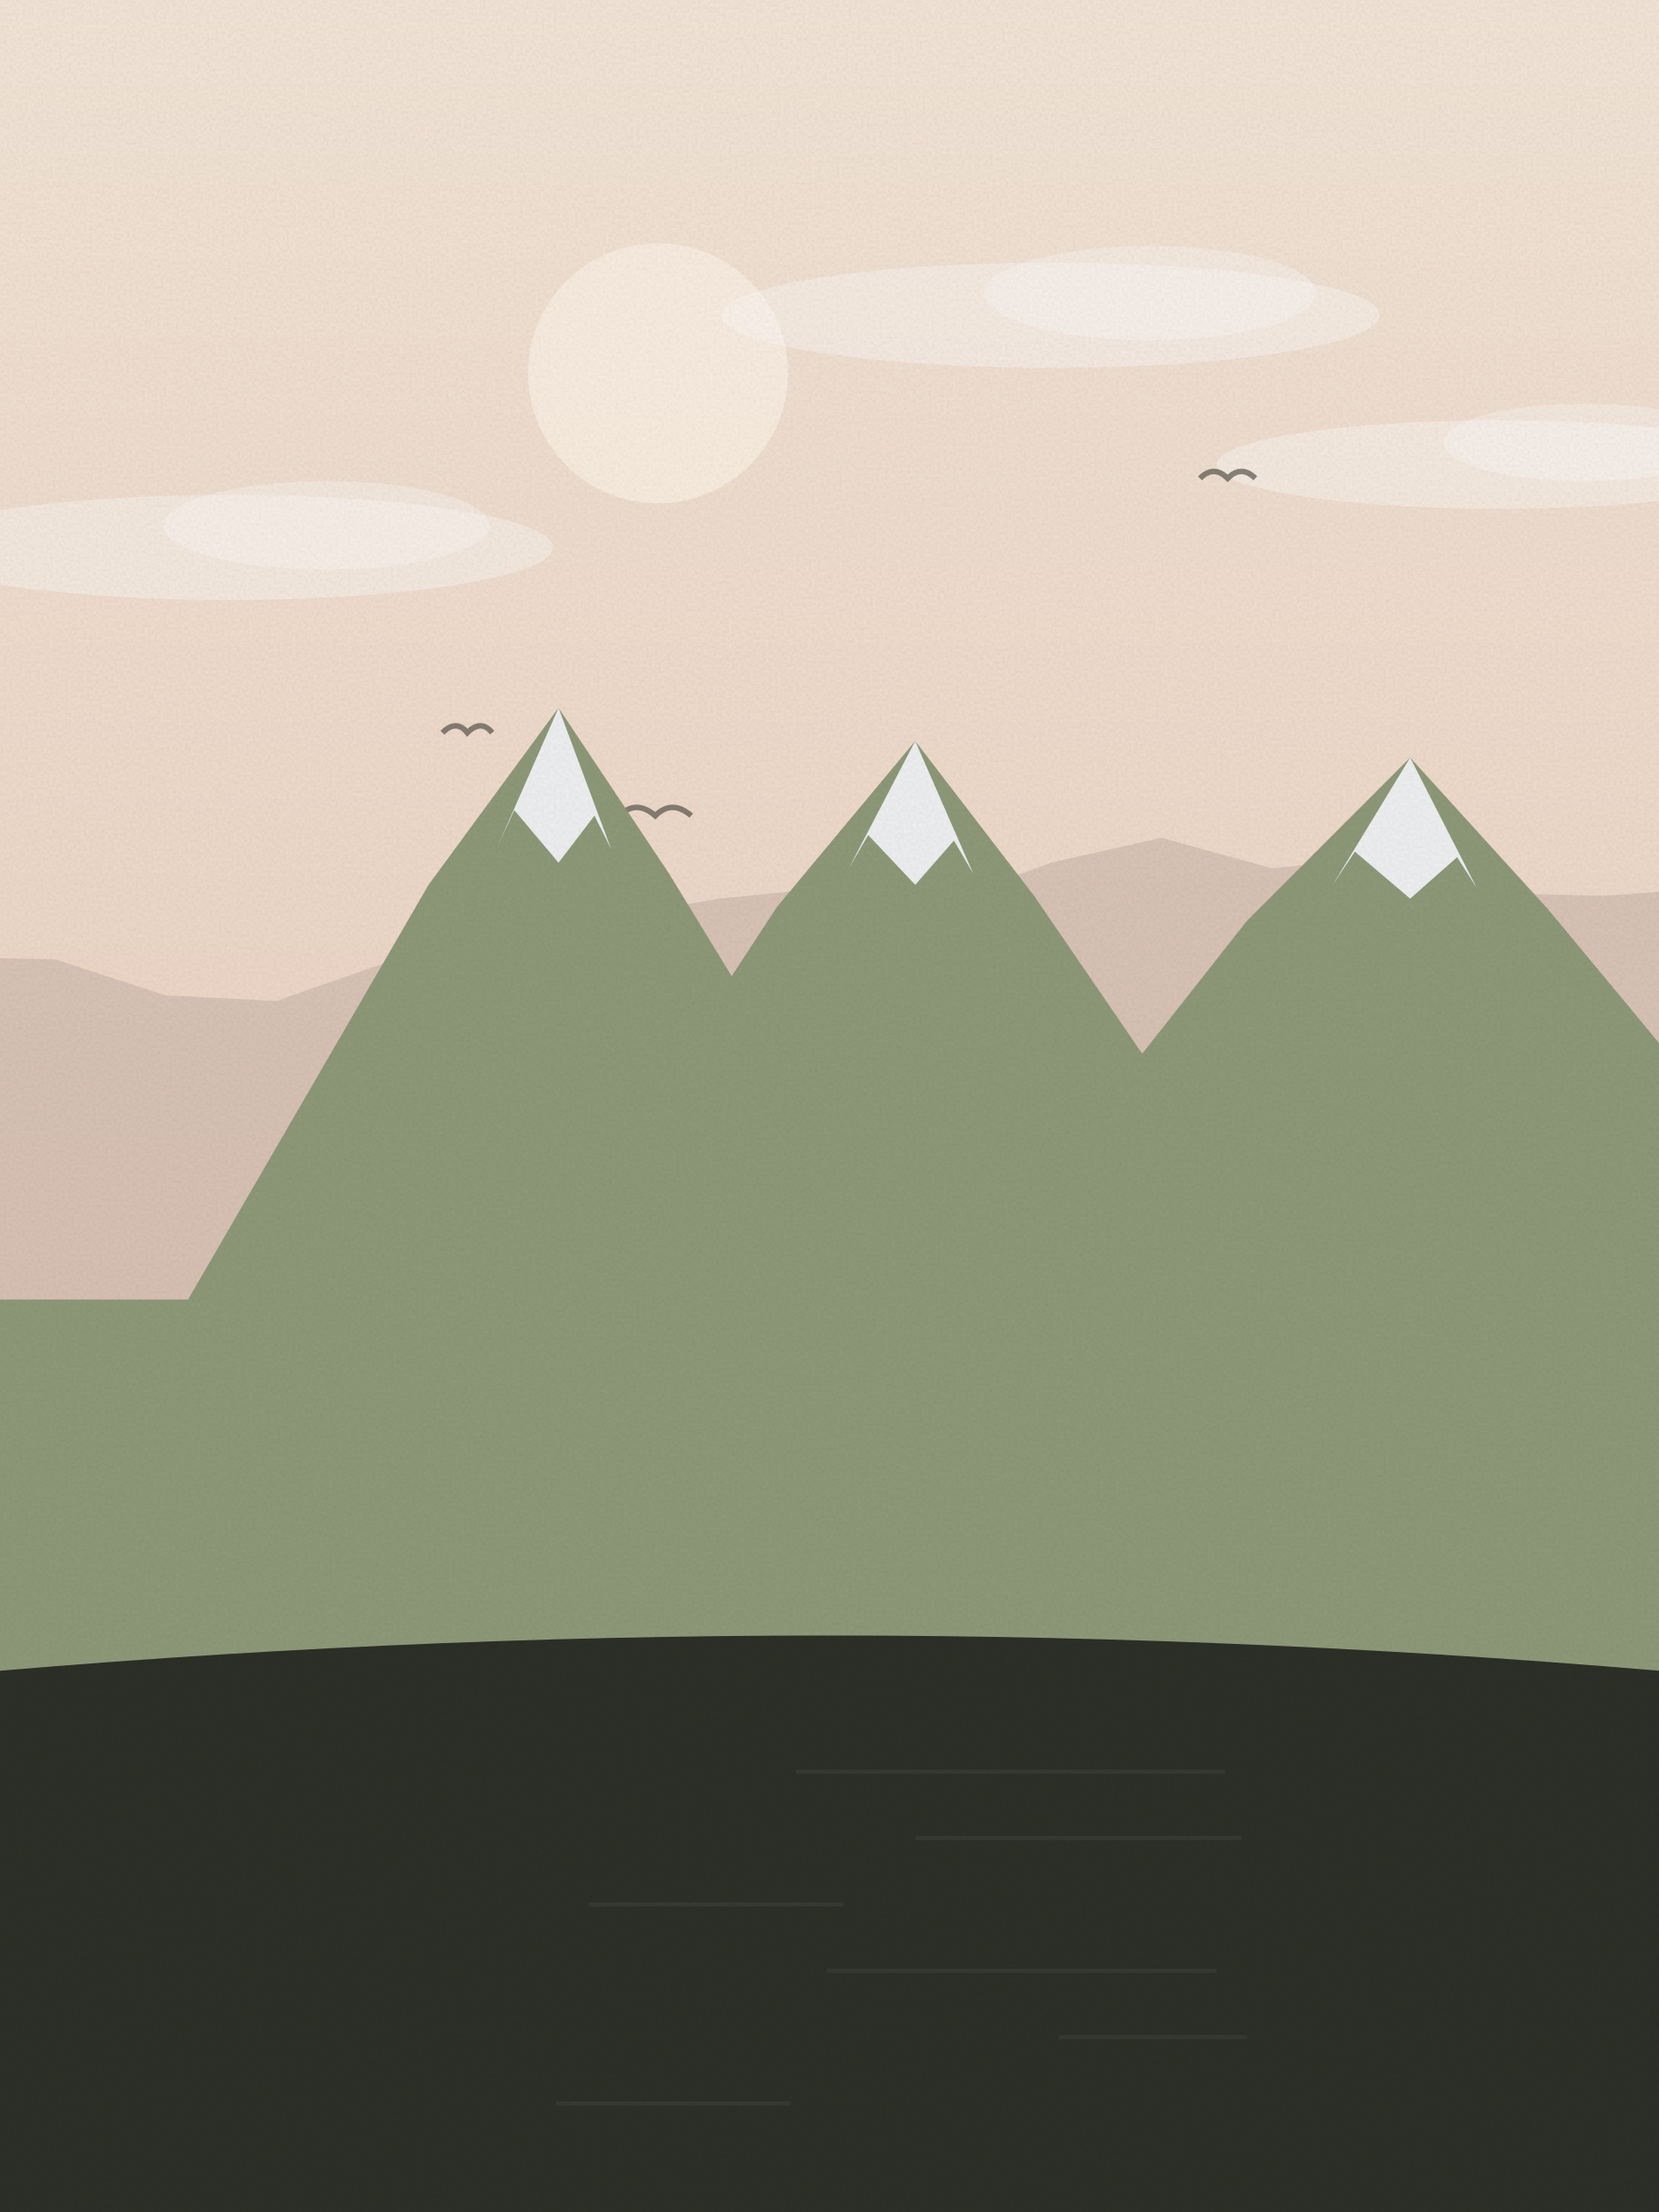
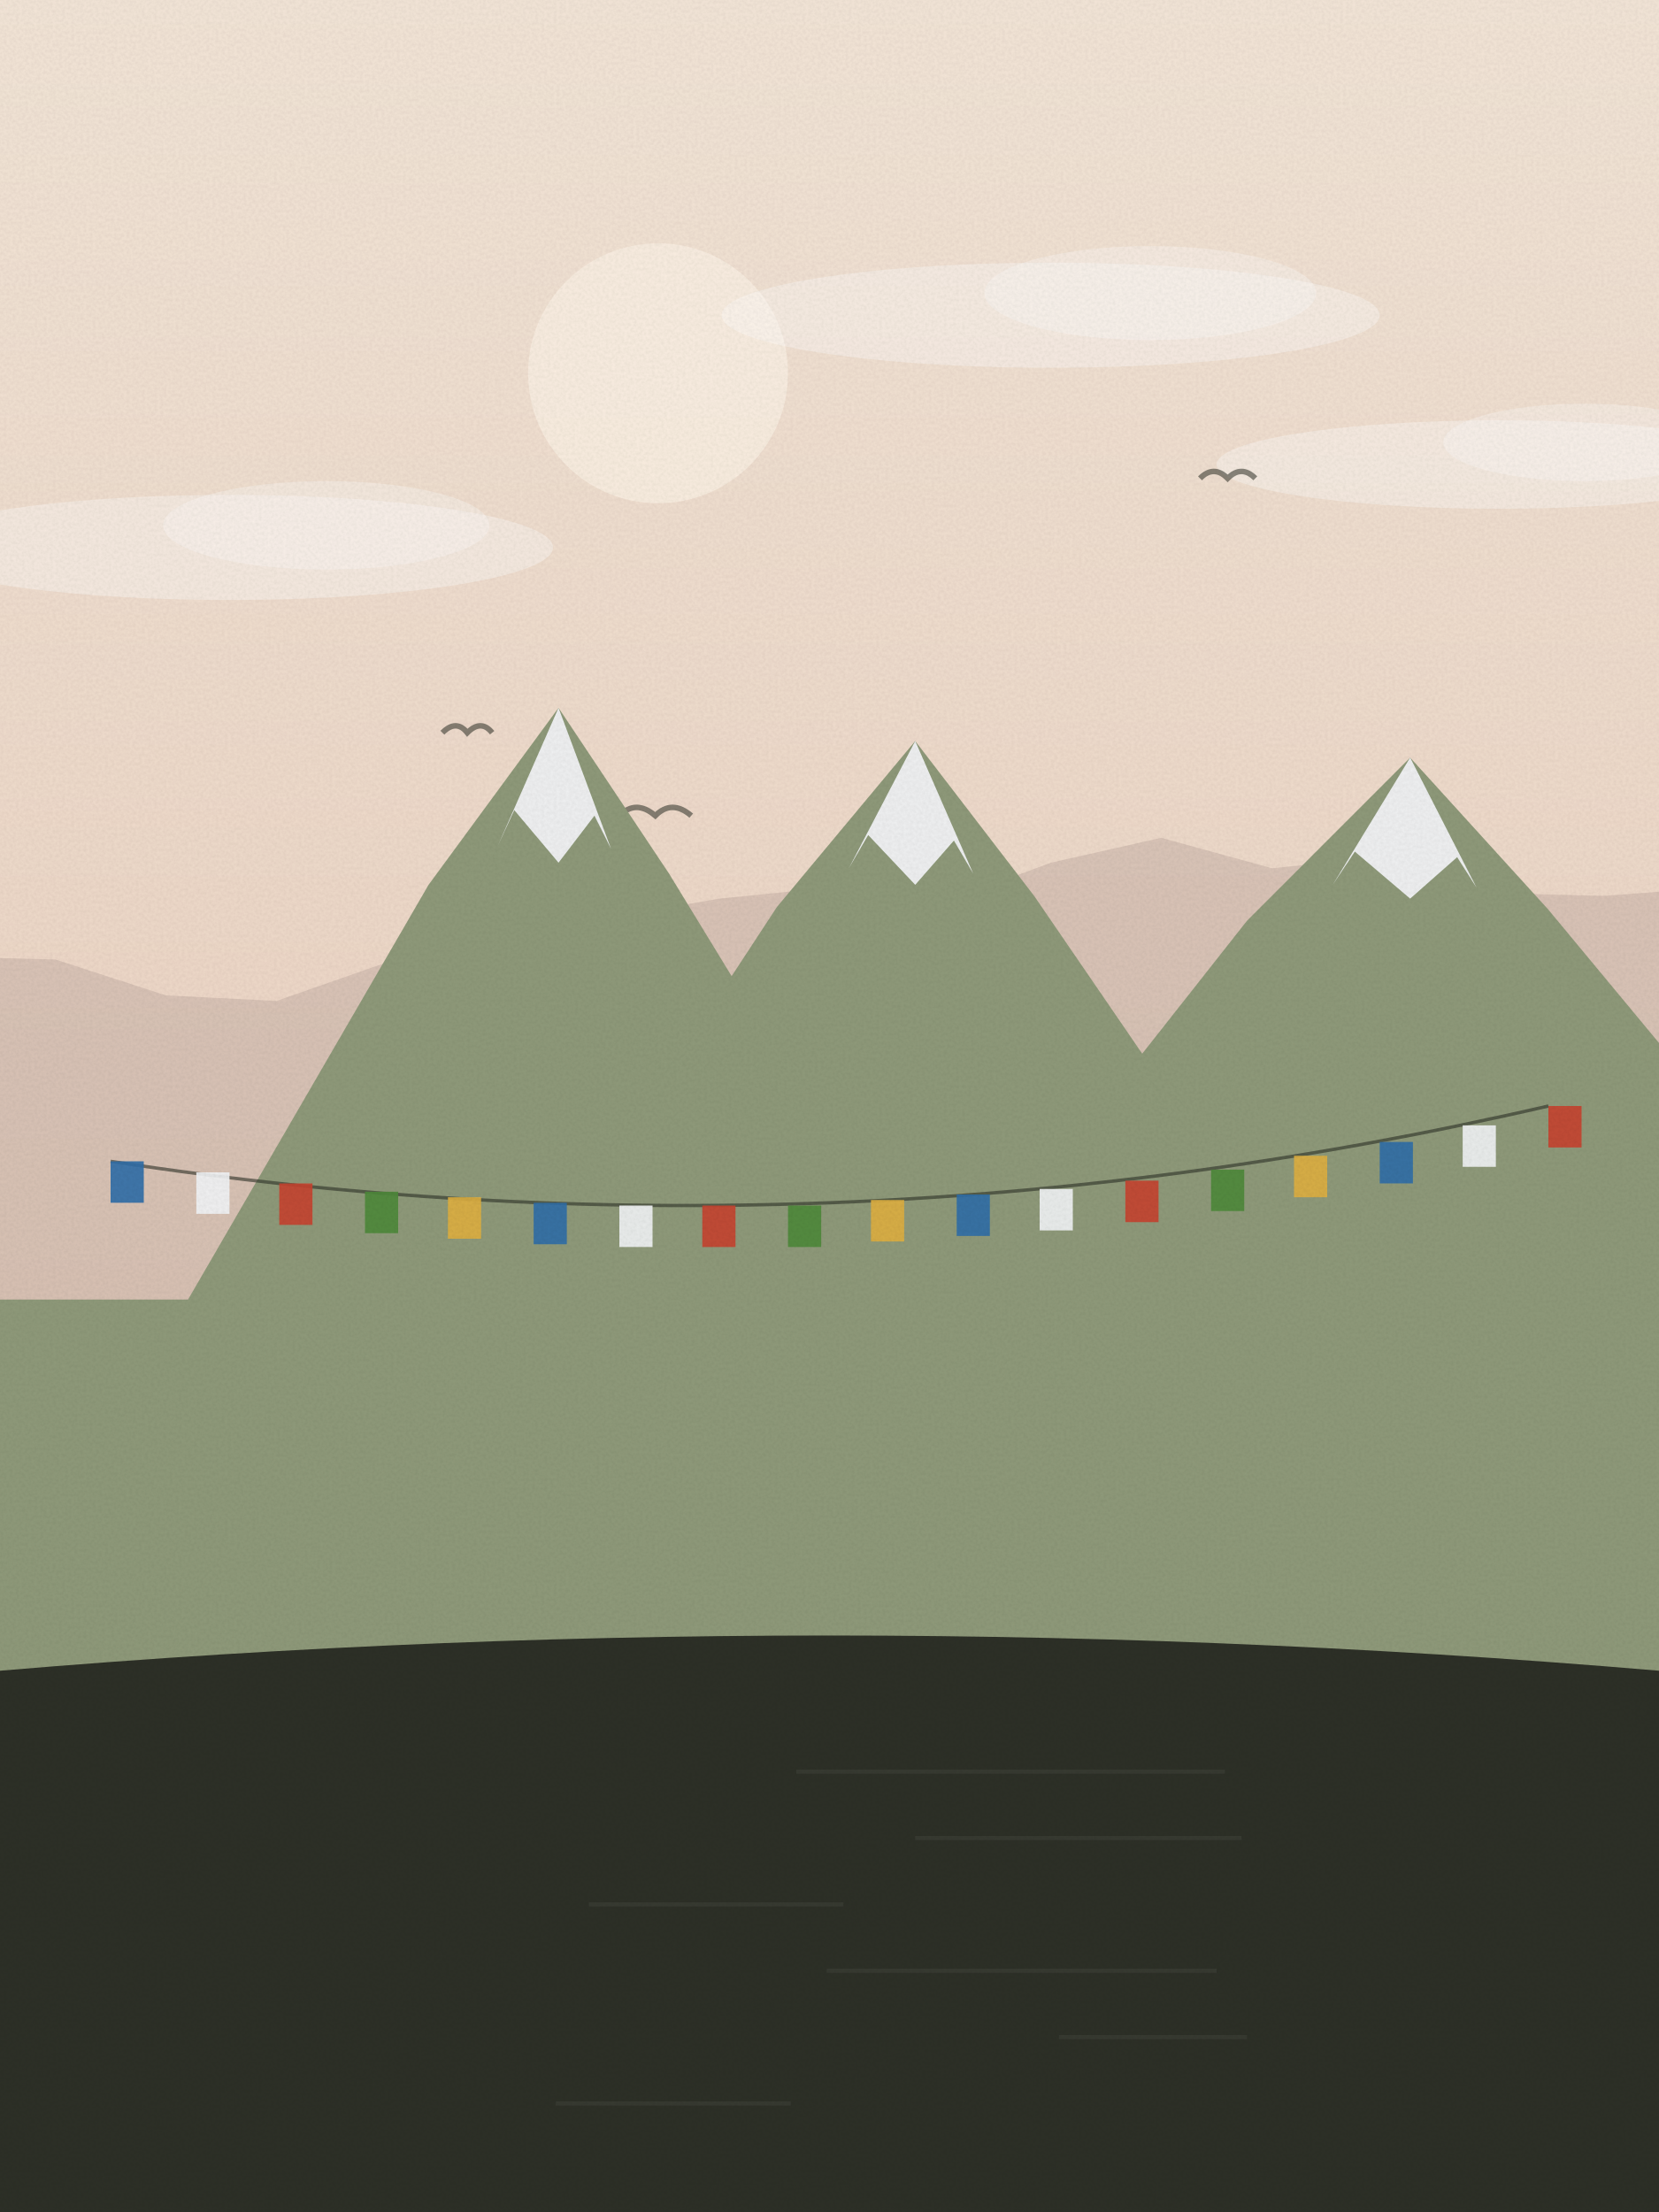
<svg xmlns="http://www.w3.org/2000/svg" viewBox="0 0 600 800" width="600" height="800">
  <defs>
    <linearGradient id="sk" x1="0" y1="0" x2="0" y2="1">
      <stop offset="0" stop-color="#f4e6d8" />
      <stop offset="1" stop-color="#e8c9b6" />
    </linearGradient>
    <linearGradient id="wt" x1="0" y1="0" x2="0" y2="1">
      <stop offset="0" stop-color="#8f9a7a" />
      <stop offset="1" stop-color="#2d3027" />
    </linearGradient>
    <filter id="gr">
      <feTurbulence type="fractalNoise" baseFrequency=".9" numOctaves="2" seed="37" />
      <feColorMatrix values="0 0 0 0 0  0 0 0 0 0  0 0 0 0 0  0 0 0 .07 0" />
      <feComposite in2="SourceGraphic" operator="in" />
    </filter>
  </defs>
  <rect width="600" height="800" fill="url(#sk)" />
  <circle cx="238" cy="135" r="47" fill="#fbefe2" opacity=".9" />
  <ellipse cx="83" cy="198" rx="117" ry="19" fill="#fff" opacity=".35" />
  <ellipse cx="118" cy="190" rx="59" ry="16" fill="#fff" opacity=".3" />
  <ellipse cx="542" cy="168" rx="102" ry="16" fill="#fff" opacity=".35" />
  <ellipse cx="573" cy="160" rx="51" ry="14" fill="#fff" opacity=".3" />
  <ellipse cx="380" cy="114" rx="119" ry="19" fill="#fff" opacity=".35" />
  <ellipse cx="416" cy="106" rx="60" ry="17" fill="#fff" opacity=".3" />
  <path d="M434,173 q5,-5 10,0 q5,-5 10,0" fill="none" stroke="#2d3027" stroke-width="2" opacity=".55" />
  <path d="M224,295 q6,-6 13,0 q6,-6 13,0" fill="none" stroke="#2d3027" stroke-width="2" opacity=".55" />
  <path d="M160,265 q5,-5 9,0 q5,-5 9,0" fill="none" stroke="#2d3027" stroke-width="2" opacity=".55" />
  <path d="M-20,800 L-20,346 L20,347 L60,360 L100,362 L140,348 L180,345 L220,332 L260,325 L300,321 L340,327 L380,312 L420,303 L460,314 L500,310 L540,323 L580,324 L620,321 L640,800 Z" fill="#c9b3a8" opacity=".55" />
  <path d="M-20,470 L68,470 L155,320 L202,256 L242,316 L336,470 L188,470 L281,328 L331,268 L374,324 L474,470 L343,470 L451,333 L510,274 L560,329 L677,470 L620,470 L620,800 L-20,800 Z" fill="#8f9a7a" />
+   <path d="M40,420 Q300,460 560,400" fill="none" stroke="#2d3027" stroke-width="1.2" opacity=".6" />
+   <rect x="40" y="420" width="12" height="15" fill="#2f6ea8" opacity=".9" />
+   <rect x="71" y="424" width="12" height="15" fill="#f4f6f8" opacity=".9" />
+   <rect x="101" y="428" width="12" height="15" fill="#c8432f" opacity=".9" />
+   <rect x="132" y="431" width="12" height="15" fill="#4e8a3a" opacity=".9" />
+   <rect x="162" y="433" width="12" height="15" fill="#e0b040" opacity=".9" />
+   <rect x="193" y="435" width="12" height="15" fill="#2f6ea8" opacity=".9" />
+   <rect x="224" y="436" width="12" height="15" fill="#f4f6f8" opacity=".9" />
+   <rect x="254" y="436" width="12" height="15" fill="#c8432f" opacity=".9" />
+   <rect x="285" y="436" width="12" height="15" fill="#4e8a3a" opacity=".9" />
+   <rect x="315" y="434" width="12" height="15" fill="#e0b040" opacity=".9" />
+   <rect x="346" y="432" width="12" height="15" fill="#2f6ea8" opacity=".9" />
+   <rect x="376" y="430" width="12" height="15" fill="#f4f6f8" opacity=".9" />
+   <rect x="407" y="427" width="12" height="15" fill="#c8432f" opacity=".9" />
+   <rect x="438" y="423" width="12" height="15" fill="#4e8a3a" opacity=".9" />
+   <rect x="468" y="418" width="12" height="15" fill="#e0b040" opacity=".9" />
+   <rect x="499" y="413" width="12" height="15" fill="#2f6ea8" opacity=".9" />
+   <rect x="529" y="407" width="12" height="15" fill="#f4f6f8" opacity=".9" />
+   <rect x="560" y="400" width="12" height="15" fill="#c8432f" opacity=".9" />
  <path d="M180,306 L202,256 L221,307 L215,295 L202,312 L186,293 Z" fill="#f4f6f8" opacity=".95" />
  <path d="M307,314 L331,268 L352,316 L345,304 L331,320 L314,302 Z" fill="#f4f6f8" opacity=".95" />
  <path d="M482,320 L510,274 L534,321 L527,310 L510,325 L490,308 Z" fill="#f4f6f8" opacity=".95" />
  <path d="M-20,800 L-20,606 Q300.0,577 620,606 L620,800 Z" fill="#2d3027" />
  <rect x="288" y="640" width="155" height="1.5" fill="#fff" opacity=".05" />
  <rect x="331" y="664" width="118" height="1.5" fill="#fff" opacity=".05" />
  <rect x="213" y="688" width="92" height="1.5" fill="#fff" opacity=".05" />
  <rect x="299" y="712" width="141" height="1.5" fill="#fff" opacity=".05" />
  <rect x="383" y="736" width="68" height="1.5" fill="#fff" opacity=".05" />
  <rect x="201" y="760" width="85" height="1.5" fill="#fff" opacity=".05" />
  <rect width="600" height="800" filter="url(#gr)" opacity=".9" />
</svg>
